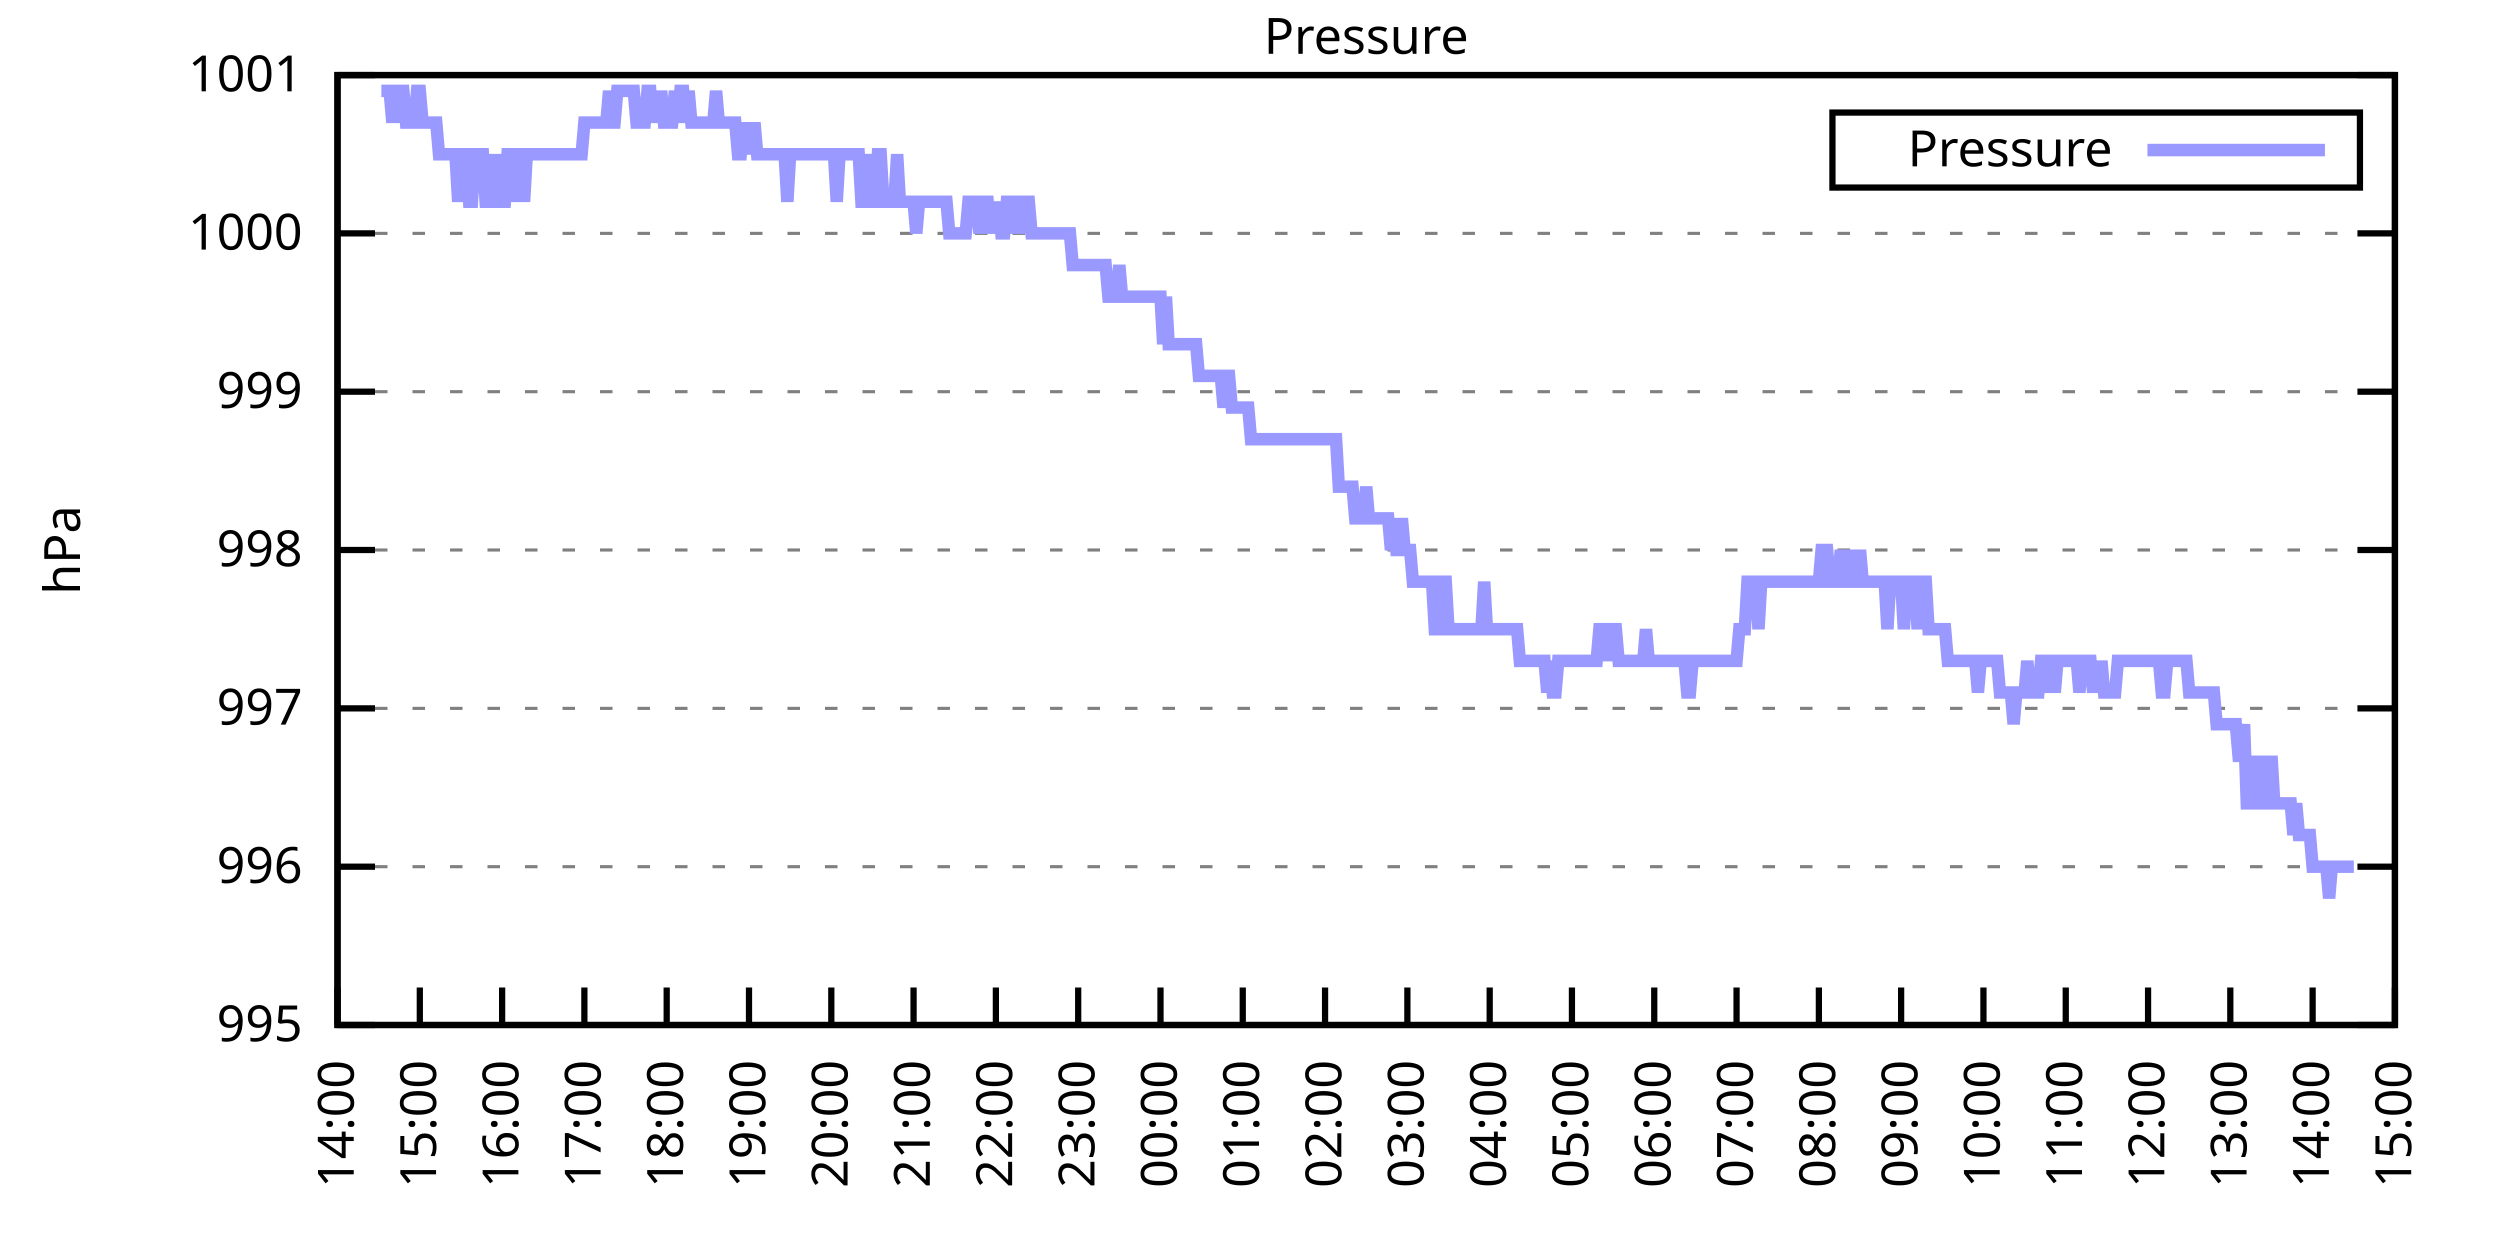
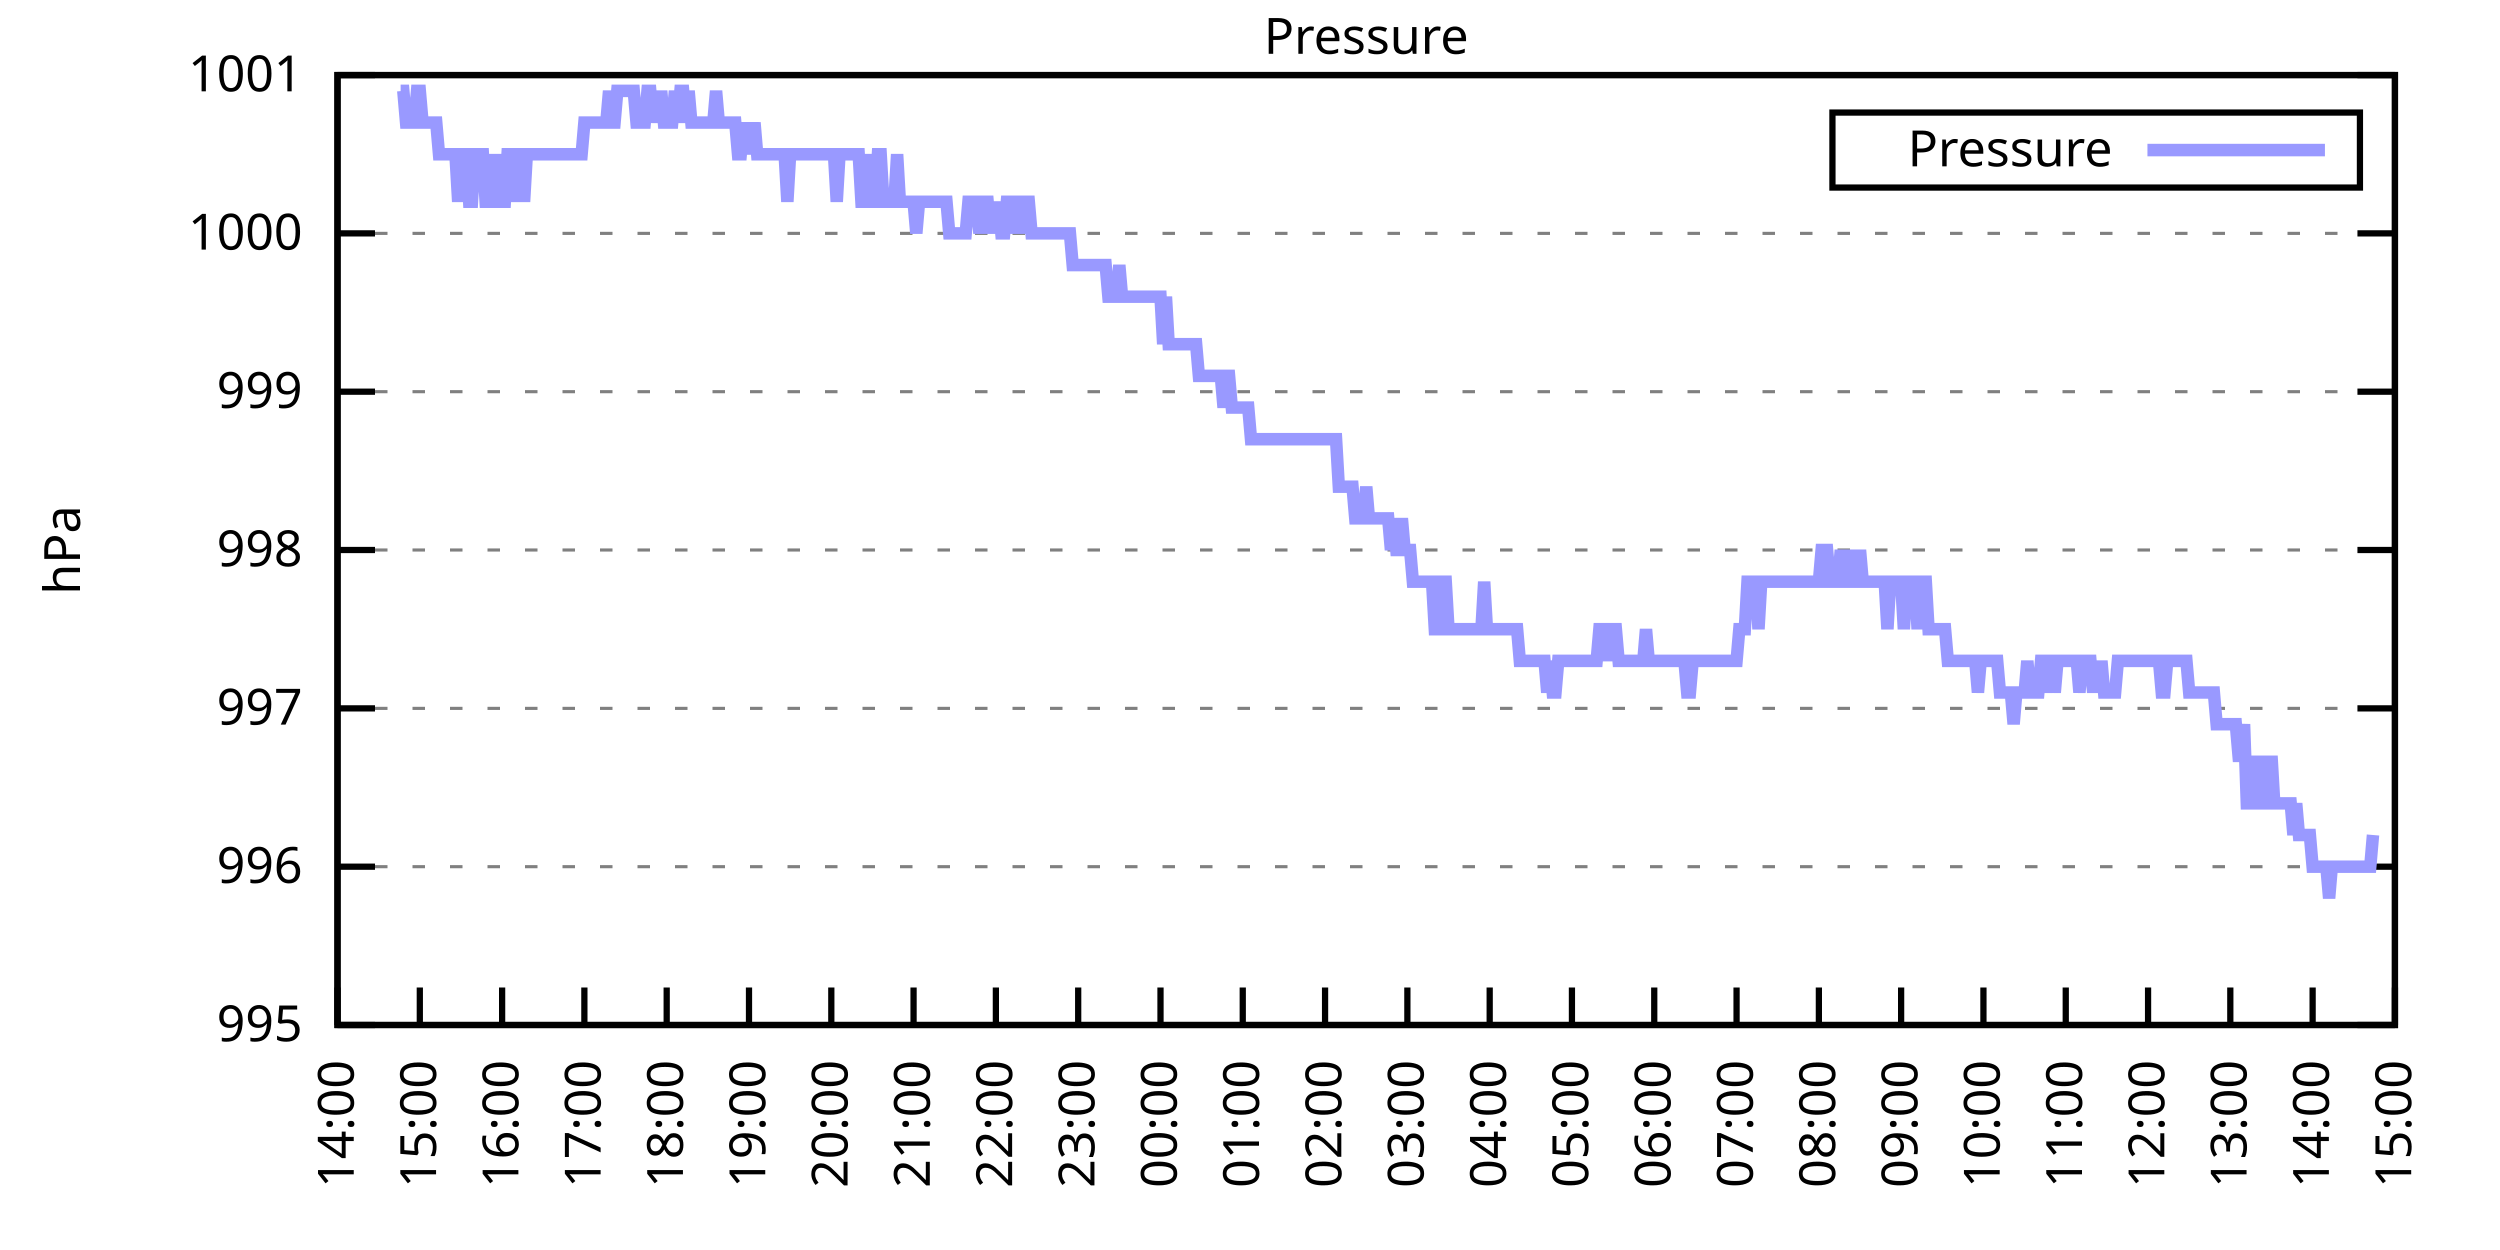
<svg xmlns="http://www.w3.org/2000/svg" xmlns:xlink="http://www.w3.org/1999/xlink" width="400" height="200" viewBox="0 0 400 200">
  <g id="gnuplot_canvas">
    <rect x="0" y="0" width="400" height="200" fill="none" />
    <defs>
      <circle id="gpDot" r="0.5" stroke-width="0.5" stroke="currentColor" />
      <path id="gpPt0" stroke-width="0.333" stroke="currentColor" d="M-1,0 h2 M0,-1 v2" />
      <path id="gpPt1" stroke-width="0.333" stroke="currentColor" d="M-1,-1 L1,1 M1,-1 L-1,1" />
      <path id="gpPt2" stroke-width="0.333" stroke="currentColor" d="M-1,0 L1,0 M0,-1 L0,1 M-1,-1 L1,1 M-1,1 L1,-1" />
      <rect id="gpPt3" stroke-width="0.333" stroke="currentColor" x="-1" y="-1" width="2" height="2" />
      <rect id="gpPt4" stroke-width="0.333" stroke="currentColor" fill="currentColor" x="-1" y="-1" width="2" height="2" />
      <circle id="gpPt5" stroke-width="0.333" stroke="currentColor" cx="0" cy="0" r="1" />
      <use xlink:href="#gpPt5" id="gpPt6" fill="currentColor" stroke="none" />
      <path id="gpPt7" stroke-width="0.333" stroke="currentColor" d="M0,-1.33 L-1.33,0.67 L1.33,0.67 z" />
      <use xlink:href="#gpPt7" id="gpPt8" fill="currentColor" stroke="none" />
      <use xlink:href="#gpPt7" id="gpPt9" stroke="currentColor" transform="rotate(180)" />
      <use xlink:href="#gpPt9" id="gpPt10" fill="currentColor" stroke="none" />
      <use xlink:href="#gpPt3" id="gpPt11" stroke="currentColor" transform="rotate(45)" />
      <use xlink:href="#gpPt11" id="gpPt12" fill="currentColor" stroke="none" />
      <path id="gpPt13" stroke-width="0.333" stroke="currentColor" d="M0,1.330 L1.265,0.411 L0.782,-1.067 L-0.782,-1.076 L-1.265,0.411 z" />
      <use xlink:href="#gpPt13" id="gpPt14" fill="currentColor" stroke="none" />
      <filter id="textbox" filterUnits="objectBoundingBox" x="0" y="0" height="1" width="1">
        <feFlood flood-color="white" flood-opacity="1" result="bgnd" />
        <feComposite in="SourceGraphic" in2="bgnd" operator="atop" />
      </filter>
      <filter id="greybox" filterUnits="objectBoundingBox" x="0" y="0" height="1" width="1">
        <feFlood flood-color="lightgrey" flood-opacity="1" result="grey" />
        <feComposite in="SourceGraphic" in2="grey" operator="atop" />
      </filter>
    </defs>
    <g fill="none" color="white" stroke="currentColor" stroke-width="1.00" stroke-linecap="butt" stroke-linejoin="miter">
</g>
    <g fill="none" color="black" stroke="currentColor" stroke-width="1.00" stroke-linecap="butt" stroke-linejoin="miter">
      <g stroke="none" shape-rendering="crispEdges">
        <polygon fill="rgb(255, 255, 255)" points="54.00,164.00 383.18,164.00 383.18,12.02 54.00,12.02 " />
      </g>
    </g>
    <g fill="none" color="black" stroke="currentColor" stroke-width="1.00" stroke-linecap="butt" stroke-linejoin="miter">
</g>
    <g fill="none" color="black" stroke="black" stroke-width="0.50" stroke-linecap="butt" stroke-linejoin="miter">
</g>
    <g fill="none" color="gray" stroke="currentColor" stroke-width="0.50" stroke-linecap="butt" stroke-linejoin="miter">
      <path stroke="gray" stroke-dasharray="2,4" class="gridline" d="M54.00,164.00 L383.19,164.00  " />
    </g>
    <g fill="none" color="gray" stroke="gray" stroke-width="1.00" stroke-linecap="butt" stroke-linejoin="miter">
</g>
    <g fill="none" color="black" stroke="currentColor" stroke-width="1.00" stroke-linecap="butt" stroke-linejoin="miter">
      <path stroke="black" d="M54.00,164.00 L60.00,164.00 M383.19,164.00 L377.19,164.00  " />
      <g transform="translate(48.40,166.60)" stroke="none" fill="black" font-family="Sans" font-size="8.00" text-anchor="end">
        <text>
          <tspan font-family="Sans"> 995</tspan>
        </text>
      </g>
    </g>
    <g fill="none" color="black" stroke="currentColor" stroke-width="1.00" stroke-linecap="butt" stroke-linejoin="miter">
</g>
    <g fill="none" color="black" stroke="black" stroke-width="0.50" stroke-linecap="butt" stroke-linejoin="miter">
</g>
    <g fill="none" color="gray" stroke="currentColor" stroke-width="0.50" stroke-linecap="butt" stroke-linejoin="miter">
      <path stroke="gray" stroke-dasharray="2,4" class="gridline" d="M54.00,138.67 L383.19,138.67  " />
    </g>
    <g fill="none" color="gray" stroke="gray" stroke-width="1.00" stroke-linecap="butt" stroke-linejoin="miter">
</g>
    <g fill="none" color="black" stroke="currentColor" stroke-width="1.00" stroke-linecap="butt" stroke-linejoin="miter">
      <path stroke="black" d="M54.00,138.67 L60.00,138.67 M383.19,138.67 L377.19,138.67  " />
      <g transform="translate(48.40,141.27)" stroke="none" fill="black" font-family="Sans" font-size="8.00" text-anchor="end">
        <text>
          <tspan font-family="Sans"> 996</tspan>
        </text>
      </g>
    </g>
    <g fill="none" color="black" stroke="currentColor" stroke-width="1.00" stroke-linecap="butt" stroke-linejoin="miter">
</g>
    <g fill="none" color="black" stroke="black" stroke-width="0.50" stroke-linecap="butt" stroke-linejoin="miter">
</g>
    <g fill="none" color="gray" stroke="currentColor" stroke-width="0.50" stroke-linecap="butt" stroke-linejoin="miter">
      <path stroke="gray" stroke-dasharray="2,4" class="gridline" d="M54.00,113.34 L383.19,113.34  " />
    </g>
    <g fill="none" color="gray" stroke="gray" stroke-width="1.00" stroke-linecap="butt" stroke-linejoin="miter">
</g>
    <g fill="none" color="black" stroke="currentColor" stroke-width="1.00" stroke-linecap="butt" stroke-linejoin="miter">
      <path stroke="black" d="M54.00,113.34 L60.00,113.34 M383.19,113.34 L377.19,113.34  " />
      <g transform="translate(48.40,115.94)" stroke="none" fill="black" font-family="Sans" font-size="8.00" text-anchor="end">
        <text>
          <tspan font-family="Sans"> 997</tspan>
        </text>
      </g>
    </g>
    <g fill="none" color="black" stroke="currentColor" stroke-width="1.00" stroke-linecap="butt" stroke-linejoin="miter">
</g>
    <g fill="none" color="black" stroke="black" stroke-width="0.50" stroke-linecap="butt" stroke-linejoin="miter">
</g>
    <g fill="none" color="gray" stroke="currentColor" stroke-width="0.50" stroke-linecap="butt" stroke-linejoin="miter">
      <path stroke="gray" stroke-dasharray="2,4" class="gridline" d="M54.00,88.00 L383.19,88.00  " />
    </g>
    <g fill="none" color="gray" stroke="gray" stroke-width="1.00" stroke-linecap="butt" stroke-linejoin="miter">
</g>
    <g fill="none" color="black" stroke="currentColor" stroke-width="1.00" stroke-linecap="butt" stroke-linejoin="miter">
      <path stroke="black" d="M54.00,88.00 L60.00,88.00 M383.19,88.00 L377.19,88.00  " />
      <g transform="translate(48.40,90.60)" stroke="none" fill="black" font-family="Sans" font-size="8.00" text-anchor="end">
        <text>
          <tspan font-family="Sans"> 998</tspan>
        </text>
      </g>
    </g>
    <g fill="none" color="black" stroke="currentColor" stroke-width="1.00" stroke-linecap="butt" stroke-linejoin="miter">
</g>
    <g fill="none" color="black" stroke="black" stroke-width="0.50" stroke-linecap="butt" stroke-linejoin="miter">
</g>
    <g fill="none" color="gray" stroke="currentColor" stroke-width="0.50" stroke-linecap="butt" stroke-linejoin="miter">
      <path stroke="gray" stroke-dasharray="2,4" class="gridline" d="M54.00,62.67 L383.19,62.67  " />
    </g>
    <g fill="none" color="gray" stroke="gray" stroke-width="1.00" stroke-linecap="butt" stroke-linejoin="miter">
</g>
    <g fill="none" color="black" stroke="currentColor" stroke-width="1.00" stroke-linecap="butt" stroke-linejoin="miter">
      <path stroke="black" d="M54.00,62.67 L60.00,62.67 M383.19,62.67 L377.19,62.67  " />
      <g transform="translate(48.40,65.27)" stroke="none" fill="black" font-family="Sans" font-size="8.00" text-anchor="end">
        <text>
          <tspan font-family="Sans"> 999</tspan>
        </text>
      </g>
    </g>
    <g fill="none" color="black" stroke="currentColor" stroke-width="1.00" stroke-linecap="butt" stroke-linejoin="miter">
</g>
    <g fill="none" color="black" stroke="black" stroke-width="0.50" stroke-linecap="butt" stroke-linejoin="miter">
</g>
    <g fill="none" color="gray" stroke="currentColor" stroke-width="0.50" stroke-linecap="butt" stroke-linejoin="miter">
      <path stroke="gray" stroke-dasharray="2,4" class="gridline" d="M54.00,37.34 L383.19,37.34  " />
    </g>
    <g fill="none" color="gray" stroke="gray" stroke-width="1.00" stroke-linecap="butt" stroke-linejoin="miter">
</g>
    <g fill="none" color="black" stroke="currentColor" stroke-width="1.00" stroke-linecap="butt" stroke-linejoin="miter">
      <path stroke="black" d="M54.00,37.34 L60.00,37.34 M383.19,37.34 L377.19,37.34  " />
      <g transform="translate(48.40,39.94)" stroke="none" fill="black" font-family="Sans" font-size="8.00" text-anchor="end">
        <text>
          <tspan font-family="Sans"> 1000</tspan>
        </text>
      </g>
    </g>
    <g fill="none" color="black" stroke="currentColor" stroke-width="1.00" stroke-linecap="butt" stroke-linejoin="miter">
</g>
    <g fill="none" color="black" stroke="black" stroke-width="0.50" stroke-linecap="butt" stroke-linejoin="miter">
</g>
    <g fill="none" color="gray" stroke="currentColor" stroke-width="0.50" stroke-linecap="butt" stroke-linejoin="miter">
      <path stroke="gray" stroke-dasharray="2,4" class="gridline" d="M54.00,12.01 L383.19,12.01  " />
    </g>
    <g fill="none" color="gray" stroke="gray" stroke-width="1.00" stroke-linecap="butt" stroke-linejoin="miter">
</g>
    <g fill="none" color="black" stroke="currentColor" stroke-width="1.00" stroke-linecap="butt" stroke-linejoin="miter">
      <path stroke="black" d="M54.00,12.01 L60.00,12.01 M383.19,12.01 L377.19,12.01  " />
      <g transform="translate(48.40,14.61)" stroke="none" fill="black" font-family="Sans" font-size="8.00" text-anchor="end">
        <text>
          <tspan font-family="Sans"> 1001</tspan>
        </text>
      </g>
    </g>
    <g fill="none" color="black" stroke="currentColor" stroke-width="1.00" stroke-linecap="butt" stroke-linejoin="miter">
      <path stroke="black" d="M54.00,164.00 L54.00,158.00  " />
      <g transform="translate(56.60,169.60) rotate(270.00)" stroke="none" fill="black" font-family="Sans" font-size="8.00" text-anchor="end">
        <text>
          <tspan font-family="Sans">14:00</tspan>
        </text>
      </g>
    </g>
    <g fill="none" color="black" stroke="currentColor" stroke-width="1.00" stroke-linecap="butt" stroke-linejoin="miter">
      <path stroke="black" d="M67.17,164.00 L67.17,158.00  " />
      <g transform="translate(69.77,169.60) rotate(270.00)" stroke="none" fill="black" font-family="Sans" font-size="8.00" text-anchor="end">
        <text>
          <tspan font-family="Sans">15:00</tspan>
        </text>
      </g>
    </g>
    <g fill="none" color="black" stroke="currentColor" stroke-width="1.00" stroke-linecap="butt" stroke-linejoin="miter">
      <path stroke="black" d="M80.34,164.00 L80.34,158.00  " />
      <g transform="translate(82.94,169.60) rotate(270.00)" stroke="none" fill="black" font-family="Sans" font-size="8.00" text-anchor="end">
        <text>
          <tspan font-family="Sans">16:00</tspan>
        </text>
      </g>
    </g>
    <g fill="none" color="black" stroke="currentColor" stroke-width="1.00" stroke-linecap="butt" stroke-linejoin="miter">
      <path stroke="black" d="M93.50,164.00 L93.50,158.00  " />
      <g transform="translate(96.10,169.60) rotate(270.00)" stroke="none" fill="black" font-family="Sans" font-size="8.00" text-anchor="end">
        <text>
          <tspan font-family="Sans">17:00</tspan>
        </text>
      </g>
    </g>
    <g fill="none" color="black" stroke="currentColor" stroke-width="1.00" stroke-linecap="butt" stroke-linejoin="miter">
      <path stroke="black" d="M106.67,164.00 L106.67,158.00  " />
      <g transform="translate(109.27,169.60) rotate(270.00)" stroke="none" fill="black" font-family="Sans" font-size="8.00" text-anchor="end">
        <text>
          <tspan font-family="Sans">18:00</tspan>
        </text>
      </g>
    </g>
    <g fill="none" color="black" stroke="currentColor" stroke-width="1.00" stroke-linecap="butt" stroke-linejoin="miter">
      <path stroke="black" d="M119.84,164.00 L119.84,158.00  " />
      <g transform="translate(122.44,169.60) rotate(270.00)" stroke="none" fill="black" font-family="Sans" font-size="8.00" text-anchor="end">
        <text>
          <tspan font-family="Sans">19:00</tspan>
        </text>
      </g>
    </g>
    <g fill="none" color="black" stroke="currentColor" stroke-width="1.00" stroke-linecap="butt" stroke-linejoin="miter">
      <path stroke="black" d="M133.01,164.00 L133.01,158.00  " />
      <g transform="translate(135.61,169.60) rotate(270.00)" stroke="none" fill="black" font-family="Sans" font-size="8.00" text-anchor="end">
        <text>
          <tspan font-family="Sans">20:00</tspan>
        </text>
      </g>
    </g>
    <g fill="none" color="black" stroke="currentColor" stroke-width="1.00" stroke-linecap="butt" stroke-linejoin="miter">
      <path stroke="black" d="M146.17,164.00 L146.17,158.00  " />
      <g transform="translate(148.77,169.60) rotate(270.00)" stroke="none" fill="black" font-family="Sans" font-size="8.00" text-anchor="end">
        <text>
          <tspan font-family="Sans">21:00</tspan>
        </text>
      </g>
    </g>
    <g fill="none" color="black" stroke="currentColor" stroke-width="1.00" stroke-linecap="butt" stroke-linejoin="miter">
      <path stroke="black" d="M159.34,164.00 L159.34,158.00  " />
      <g transform="translate(161.94,169.60) rotate(270.00)" stroke="none" fill="black" font-family="Sans" font-size="8.00" text-anchor="end">
        <text>
          <tspan font-family="Sans">22:00</tspan>
        </text>
      </g>
    </g>
    <g fill="none" color="black" stroke="currentColor" stroke-width="1.00" stroke-linecap="butt" stroke-linejoin="miter">
      <path stroke="black" d="M172.51,164.00 L172.51,158.00  " />
      <g transform="translate(175.11,169.60) rotate(270.00)" stroke="none" fill="black" font-family="Sans" font-size="8.00" text-anchor="end">
        <text>
          <tspan font-family="Sans">23:00</tspan>
        </text>
      </g>
    </g>
    <g fill="none" color="black" stroke="currentColor" stroke-width="1.00" stroke-linecap="butt" stroke-linejoin="miter">
      <path stroke="black" d="M185.68,164.00 L185.68,158.00  " />
      <g transform="translate(188.28,169.60) rotate(270.00)" stroke="none" fill="black" font-family="Sans" font-size="8.00" text-anchor="end">
        <text>
          <tspan font-family="Sans">00:00</tspan>
        </text>
      </g>
    </g>
    <g fill="none" color="black" stroke="currentColor" stroke-width="1.00" stroke-linecap="butt" stroke-linejoin="miter">
      <path stroke="black" d="M198.84,164.00 L198.84,158.00  " />
      <g transform="translate(201.44,169.60) rotate(270.00)" stroke="none" fill="black" font-family="Sans" font-size="8.00" text-anchor="end">
        <text>
          <tspan font-family="Sans">01:00</tspan>
        </text>
      </g>
    </g>
    <g fill="none" color="black" stroke="currentColor" stroke-width="1.00" stroke-linecap="butt" stroke-linejoin="miter">
      <path stroke="black" d="M212.01,164.00 L212.01,158.00  " />
      <g transform="translate(214.61,169.60) rotate(270.00)" stroke="none" fill="black" font-family="Sans" font-size="8.00" text-anchor="end">
        <text>
          <tspan font-family="Sans">02:00</tspan>
        </text>
      </g>
    </g>
    <g fill="none" color="black" stroke="currentColor" stroke-width="1.00" stroke-linecap="butt" stroke-linejoin="miter">
      <path stroke="black" d="M225.18,164.00 L225.18,158.00  " />
      <g transform="translate(227.78,169.60) rotate(270.00)" stroke="none" fill="black" font-family="Sans" font-size="8.00" text-anchor="end">
        <text>
          <tspan font-family="Sans">03:00</tspan>
        </text>
      </g>
    </g>
    <g fill="none" color="black" stroke="currentColor" stroke-width="1.00" stroke-linecap="butt" stroke-linejoin="miter">
      <path stroke="black" d="M238.35,164.00 L238.35,158.00  " />
      <g transform="translate(240.95,169.60) rotate(270.00)" stroke="none" fill="black" font-family="Sans" font-size="8.00" text-anchor="end">
        <text>
          <tspan font-family="Sans">04:00</tspan>
        </text>
      </g>
    </g>
    <g fill="none" color="black" stroke="currentColor" stroke-width="1.00" stroke-linecap="butt" stroke-linejoin="miter">
      <path stroke="black" d="M251.51,164.00 L251.51,158.00  " />
      <g transform="translate(254.11,169.60) rotate(270.00)" stroke="none" fill="black" font-family="Sans" font-size="8.00" text-anchor="end">
        <text>
          <tspan font-family="Sans">05:00</tspan>
        </text>
      </g>
    </g>
    <g fill="none" color="black" stroke="currentColor" stroke-width="1.00" stroke-linecap="butt" stroke-linejoin="miter">
      <path stroke="black" d="M264.68,164.00 L264.68,158.00  " />
      <g transform="translate(267.28,169.60) rotate(270.00)" stroke="none" fill="black" font-family="Sans" font-size="8.00" text-anchor="end">
        <text>
          <tspan font-family="Sans">06:00</tspan>
        </text>
      </g>
    </g>
    <g fill="none" color="black" stroke="currentColor" stroke-width="1.00" stroke-linecap="butt" stroke-linejoin="miter">
      <path stroke="black" d="M277.85,164.00 L277.85,158.00  " />
      <g transform="translate(280.45,169.60) rotate(270.00)" stroke="none" fill="black" font-family="Sans" font-size="8.00" text-anchor="end">
        <text>
          <tspan font-family="Sans">07:00</tspan>
        </text>
      </g>
    </g>
    <g fill="none" color="black" stroke="currentColor" stroke-width="1.00" stroke-linecap="butt" stroke-linejoin="miter">
      <path stroke="black" d="M291.02,164.00 L291.02,158.00  " />
      <g transform="translate(293.62,169.60) rotate(270.00)" stroke="none" fill="black" font-family="Sans" font-size="8.00" text-anchor="end">
        <text>
          <tspan font-family="Sans">08:00</tspan>
        </text>
      </g>
    </g>
    <g fill="none" color="black" stroke="currentColor" stroke-width="1.00" stroke-linecap="butt" stroke-linejoin="miter">
      <path stroke="black" d="M304.18,164.00 L304.18,158.00  " />
      <g transform="translate(306.78,169.60) rotate(270.00)" stroke="none" fill="black" font-family="Sans" font-size="8.00" text-anchor="end">
        <text>
          <tspan font-family="Sans">09:00</tspan>
        </text>
      </g>
    </g>
    <g fill="none" color="black" stroke="currentColor" stroke-width="1.00" stroke-linecap="butt" stroke-linejoin="miter">
      <path stroke="black" d="M317.35,164.00 L317.35,158.00  " />
      <g transform="translate(319.95,169.60) rotate(270.00)" stroke="none" fill="black" font-family="Sans" font-size="8.00" text-anchor="end">
        <text>
          <tspan font-family="Sans">10:00</tspan>
        </text>
      </g>
    </g>
    <g fill="none" color="black" stroke="currentColor" stroke-width="1.00" stroke-linecap="butt" stroke-linejoin="miter">
      <path stroke="black" d="M330.52,164.00 L330.52,158.00  " />
      <g transform="translate(333.12,169.60) rotate(270.00)" stroke="none" fill="black" font-family="Sans" font-size="8.00" text-anchor="end">
        <text>
          <tspan font-family="Sans">11:00</tspan>
        </text>
      </g>
    </g>
    <g fill="none" color="black" stroke="currentColor" stroke-width="1.00" stroke-linecap="butt" stroke-linejoin="miter">
      <path stroke="black" d="M343.69,164.00 L343.69,158.00  " />
      <g transform="translate(346.29,169.60) rotate(270.00)" stroke="none" fill="black" font-family="Sans" font-size="8.00" text-anchor="end">
        <text>
          <tspan font-family="Sans">12:00</tspan>
        </text>
      </g>
    </g>
    <g fill="none" color="black" stroke="currentColor" stroke-width="1.00" stroke-linecap="butt" stroke-linejoin="miter">
      <path stroke="black" d="M356.85,164.00 L356.85,158.00  " />
      <g transform="translate(359.45,169.60) rotate(270.00)" stroke="none" fill="black" font-family="Sans" font-size="8.00" text-anchor="end">
        <text>
          <tspan font-family="Sans">13:00</tspan>
        </text>
      </g>
    </g>
    <g fill="none" color="black" stroke="currentColor" stroke-width="1.00" stroke-linecap="butt" stroke-linejoin="miter">
      <path stroke="black" d="M370.02,164.00 L370.02,158.00  " />
      <g transform="translate(372.62,169.60) rotate(270.00)" stroke="none" fill="black" font-family="Sans" font-size="8.00" text-anchor="end">
        <text>
          <tspan font-family="Sans">14:00</tspan>
        </text>
      </g>
    </g>
    <g fill="none" color="black" stroke="currentColor" stroke-width="1.00" stroke-linecap="butt" stroke-linejoin="miter">
      <path stroke="black" d="M383.19,164.00 L383.19,158.00  " />
      <g transform="translate(385.79,169.60) rotate(270.00)" stroke="none" fill="black" font-family="Sans" font-size="8.00" text-anchor="end">
        <text>
          <tspan font-family="Sans">15:00</tspan>
        </text>
      </g>
    </g>
    <g fill="none" color="black" stroke="currentColor" stroke-width="1.00" stroke-linecap="butt" stroke-linejoin="miter">
</g>
    <g fill="none" color="black" stroke="currentColor" stroke-width="1.00" stroke-linecap="butt" stroke-linejoin="miter">
      <path stroke="black" d="M54.00,12.01 L54.00,164.00 L383.19,164.00 L383.19,12.01 L54.00,12.01 Z  " />
    </g>
    <g fill="none" color="black" stroke="currentColor" stroke-width="1.00" stroke-linecap="butt" stroke-linejoin="miter">
</g>
    <g fill="none" color="black" stroke="currentColor" stroke-width="1.00" stroke-linecap="butt" stroke-linejoin="miter">
      <path stroke="black" d="M293.19,30.01 L293.19,18.01 L377.59,18.01 L377.59,30.01 L293.19,30.01 Z  " />
    </g>
    <g id="Pressure_plot_1">
      <g fill="none" color="white" stroke="black" stroke-width="2.00" stroke-linecap="butt" stroke-linejoin="miter">
</g>
      <g fill="none" color="black" stroke="currentColor" stroke-width="2.00" stroke-linecap="butt" stroke-linejoin="miter">
        <g transform="translate(337.99,26.61)" stroke="none" fill="black" font-family="Sans" font-size="8.00" text-anchor="end">
          <text>
            <tspan font-family="Sans">Pressure</tspan>
          </text>
        </g>
      </g>
      <g fill="none" color="black" stroke="currentColor" stroke-width="2.00" stroke-linecap="butt" stroke-linejoin="miter">
-         <path stroke="rgb(153, 153, 255)" d="M343.59,24.01 L371.99,24.01 M61.02,14.54 L61.46,14.54 L61.90,14.54 L62.34,14.54 L62.78,19.61 L63.22,14.54   L63.66,19.61 L64.10,14.54 L64.53,14.54 L64.97,19.61 L65.41,19.61 L65.85,19.61 L66.29,19.61 L66.73,14.54   L67.17,14.54 L67.61,19.61 L68.05,19.61 L68.48,19.61 L68.92,19.61 L69.36,19.61 L69.80,19.61 L70.24,24.68   L70.68,24.68 L71.12,24.68 L71.56,24.68 L72.00,24.68 L72.43,24.68 L72.87,24.68 L73.31,32.28 L73.75,24.68   L74.19,24.68 L74.63,24.68 L75.07,32.28 L75.51,32.28 L75.95,24.68 L76.38,24.68 L76.82,24.68 L77.26,24.68   L77.70,32.28 L78.14,32.28 L78.58,24.68 L79.02,32.28 L79.46,24.68 L79.90,32.28 L80.34,32.28 L80.77,32.28   L81.21,24.68 L81.65,24.68 L82.09,32.28 L82.53,24.68 L82.97,24.68 L83.41,24.68 L83.85,32.28 L84.29,24.68   L84.72,24.68 L85.16,24.68 L85.60,24.68 L86.04,24.68 L86.48,24.68 L86.92,24.68 L87.36,24.68 L87.80,24.68   L88.24,24.68 L88.67,24.68 L89.11,24.68 L89.55,24.68 L89.99,24.68 L90.43,24.68 L90.87,24.68 L91.31,24.68   L91.75,24.68 L92.19,24.68 L92.62,24.68 L93.06,24.68 L93.50,19.61 L93.94,19.61 L94.38,19.61 L94.82,19.61   L95.26,19.61 L95.70,19.61 L96.14,19.61 L96.58,19.61 L97.01,19.61 L97.45,14.54 L97.89,19.61 L98.33,19.61   L98.77,14.54 L99.21,14.54 L99.65,14.54 L100.09,14.54 L100.53,14.54 L100.96,14.54 L101.40,14.54 L101.84,19.61   L102.28,19.61 L102.72,19.61 L103.16,19.61 L103.60,14.54 L104.04,14.54 L104.48,19.61 L104.91,14.54 L105.35,19.61   L105.79,14.54 L106.23,19.61 L106.67,19.61 L107.11,19.61 L107.55,19.61 L107.99,14.54 L108.43,19.61 L108.87,14.54   L109.30,14.54 L109.74,19.61 L110.18,14.54 L110.62,19.61 L111.06,19.61 L111.50,19.61 L111.94,19.61 L112.38,19.61   L112.82,19.61 L113.25,19.61 L113.69,19.61 L114.13,19.61 L114.57,14.54 L115.01,19.61 L115.45,19.61 L115.89,19.61   L116.33,19.61 L116.77,19.61 L117.20,19.61 L117.64,19.61 L118.08,24.68 L118.52,24.68 L118.96,19.61 L119.40,24.68   L119.84,19.61 L120.28,24.68 L120.72,19.61 L121.15,24.68 L121.59,24.68 L122.03,24.68 L122.47,24.68 L122.91,24.68   L123.35,24.68 L123.79,24.68 L124.23,24.68 L124.67,24.68 L125.11,24.68 L125.54,24.68 L125.98,32.28 L126.42,24.68   L126.86,24.68 L127.30,24.68 L127.74,24.68 L128.18,24.68 L128.62,24.68 L129.06,24.68 L129.49,24.68 L129.93,24.68   L130.37,24.68 L130.81,24.68 L131.25,24.68 L131.69,24.68 L132.13,24.68 L132.57,24.68 L133.01,24.68 L133.44,24.68   L133.88,32.28 L134.32,24.68 L134.76,24.68 L135.20,24.68 L135.64,24.68 L136.08,24.68 L136.52,24.68 L136.96,24.68   L137.39,24.68 L137.83,32.28 L138.27,32.28 L138.71,24.68 L139.15,32.28 L139.59,32.28 L140.03,32.28 L140.47,24.68   L140.91,24.68 L141.35,32.28 L141.78,32.28 L142.22,32.28 L142.66,32.28 L143.10,32.28 L143.54,24.68 L143.98,32.28   L144.42,32.28 L144.86,32.28 L145.30,32.28 L145.73,32.28 L146.17,32.28 L146.61,37.34 L147.05,32.28 L147.49,32.28   L147.93,32.28 L148.37,32.28 L148.81,32.28 L149.25,32.28 L149.68,32.28 L150.12,32.28 L150.56,32.28 L151.00,32.28   L151.44,32.28 L151.88,37.34 L152.32,37.34 L152.76,37.34 L153.20,37.34 L153.63,37.34 L154.07,37.34 L154.51,37.34   L154.95,32.28 L155.39,32.28 L155.83,32.28 L156.27,32.28 L156.71,37.34 L157.15,32.28 L157.59,32.28 L158.02,32.28   L158.46,37.34 L158.90,32.28 L159.34,37.34 L159.78,32.28 L160.22,37.34 L160.66,37.34 L161.10,32.28 L161.54,32.28   L161.97,32.28 L162.41,37.34 L162.85,32.28 L163.29,32.28 L163.73,37.34 L164.17,32.28 L164.61,32.28 L165.05,37.34   L165.49,37.34 L165.92,37.34 L166.36,37.34 L166.80,37.34 L167.24,37.34 L167.68,37.34 L168.12,37.34 L168.56,37.34   L169.00,37.34 L169.44,37.34 L169.87,37.34 L170.31,37.34 L170.75,37.34 L171.19,37.34 L171.63,42.41 L172.07,42.41   L172.51,42.41 L172.95,42.41 L173.39,42.41 L173.83,42.41 L174.26,42.41 L174.70,42.41 L175.14,42.41 L175.58,42.41   L176.02,42.41 L176.46,42.41 L176.90,42.41 L177.34,47.47 L177.78,47.47 L178.21,47.47 L178.65,47.47 L179.09,42.41   L179.53,47.47 L179.97,47.47 L180.41,47.47 L180.85,47.47 L181.29,47.47 L181.73,47.47 L182.16,47.47 L182.60,47.47   L183.04,47.47 L183.48,47.47 L183.92,47.47 L184.36,47.47 L184.80,47.47 L185.24,47.47 L185.68,47.47 L186.11,55.07   L186.55,47.47 L186.99,55.07 L187.43,55.07 L187.87,55.07 L188.31,55.07 L188.75,55.07 L189.19,55.07 L189.63,55.07   L190.07,55.07 L190.50,55.07 L190.94,55.07 L191.38,55.07 L191.82,60.14 L192.26,60.14 L192.70,60.14 L193.14,60.14   L193.58,60.14 L194.02,60.14 L194.45,60.14 L194.89,60.14 L195.33,60.14 L195.77,65.21 L196.21,60.14 L196.65,60.14   L197.09,65.21 L197.53,65.21 L197.97,65.21 L198.40,65.21 L198.84,65.21 L199.28,65.21 L199.72,65.21 L200.16,70.27   L200.60,70.27 L201.04,70.27 L201.48,70.27 L201.92,70.27 L202.35,70.27 L202.79,70.27 L203.23,70.27 L203.67,70.27   L204.11,70.27 L204.55,70.27 L204.99,70.27 L205.43,70.27 L205.87,70.27 L206.31,70.27 L206.74,70.27 L207.18,70.27   L207.62,70.27 L208.06,70.27 L208.50,70.27 L208.94,70.27 L209.38,70.27 L209.82,70.27 L210.26,70.27 L210.69,70.27   L211.13,70.27 L211.57,70.27 L212.01,70.27 L212.45,70.27 L212.89,70.27 L213.33,70.27 L213.77,70.27 L214.21,77.87   L214.64,77.87 L215.08,77.87 L215.52,77.87 L215.96,77.87 L216.40,77.87 L216.84,82.94 L217.28,82.94 L217.72,82.94   L218.16,82.94 L218.60,77.87 L219.03,82.94 L219.47,82.94 L219.91,82.94 L220.35,82.94 L220.79,82.94 L221.23,82.94   L221.67,82.94 L222.11,82.94 L222.55,88.00 L222.98,82.94 L223.42,88.00 L223.86,88.00 L224.30,82.94 L224.74,88.00   L225.18,88.00 L225.62,88.00 L226.06,93.07 L226.50,93.07 L226.93,93.07 L227.37,93.07 L227.81,93.07 L228.25,93.07   L228.69,93.07 L229.13,93.07 L229.57,100.67 L230.01,100.67 L230.45,93.07 L230.88,93.07 L231.32,93.07 L231.76,100.67   L232.20,100.67 L232.64,100.67 L233.08,100.67 L233.52,100.67 L233.96,100.67 L234.40,100.67 L234.84,100.67 L235.27,100.67   L235.71,100.67 L236.15,100.67 L236.59,100.67 L237.03,100.67 L237.47,93.07 L237.91,100.67 L238.35,100.67 L238.79,100.67   L239.22,100.67 L239.66,100.67 L240.10,100.67 L240.54,100.67 L240.98,100.67 L241.42,100.67 L241.86,100.67 L242.30,100.67   L242.74,100.67 L243.17,105.74 L243.61,105.74 L244.05,105.74 L244.49,105.74 L244.93,105.74 L245.37,105.74 L245.81,105.74   L246.25,105.74 L246.69,105.74 L247.12,105.74 L247.56,110.80 L248.00,105.74 L248.44,110.80 L248.88,110.80 L249.32,105.74   L249.76,105.74 L250.20,105.74 L250.64,105.74 L251.08,105.74 L251.51,105.74 L251.95,105.74 L252.39,105.74 L252.83,105.74   L253.27,105.74 L253.71,105.74 L254.15,105.74 L254.59,105.74 L255.03,105.74 L255.46,105.74 L255.90,100.67 L256.34,100.67   L256.78,100.67 L257.22,105.74 L257.66,100.67 L258.10,100.67 L258.54,100.67 L258.98,105.74 L259.41,105.74 L259.85,105.74   L260.29,105.74 L260.73,105.74 L261.17,105.74 L261.61,105.74 L262.05,105.74 L262.49,105.74 L262.93,105.74 L263.36,100.67   L263.80,105.74 L264.24,105.74 L264.68,105.74 L265.12,105.74 L265.56,105.74 L266.00,105.74 L266.44,105.74 L266.88,105.74   L267.32,105.74 L267.75,105.74 L268.19,105.74 L268.63,105.74 L269.07,105.74 L269.51,105.74 L269.95,110.80 L270.39,110.80   L270.83,105.74 L271.27,105.74 L271.70,105.74 L272.14,105.74 L272.58,105.74 L273.02,105.74 L273.46,105.74 L273.90,105.74   L274.34,105.74 L274.78,105.74 L275.22,105.74 L275.65,105.74 L276.09,105.74 L276.53,105.74 L276.97,105.74 L277.41,105.74   L277.85,105.74 L278.29,100.67 L278.73,100.67 L279.17,100.67 L279.60,93.07 L280.04,93.07 L280.48,93.07 L280.92,93.07   L281.36,100.67 L281.80,93.07 L282.24,93.07 L282.68,93.07 L283.12,93.07 L283.56,93.07 L283.99,93.07 L284.43,93.07   L284.87,93.07 L285.31,93.07 L285.75,93.07 L286.19,93.07 L286.63,93.07 L287.07,93.07 L287.51,93.07 L287.94,93.07   L288.38,93.07 L288.82,93.07 L289.26,93.07 L289.70,93.07 L290.14,93.07 L290.58,93.07 L291.02,93.07 L291.46,88.00   L291.89,88.00 L292.33,88.00 L292.77,93.07 L293.21,93.07 L293.65,93.07 L294.09,93.07 L294.53,88.00 L294.97,93.07   L295.41,93.07 L295.84,93.07 L296.28,88.00 L296.72,93.07 L297.16,93.07 L297.60,88.00 L298.04,93.07 L298.48,93.07   L298.92,93.07 L299.36,93.07 L299.80,93.07 L300.23,93.07 L300.67,93.07 L301.11,93.07 L301.55,93.07 L301.99,100.67   L302.43,93.07 L302.87,93.07 L303.31,93.07 L303.75,93.07 L304.18,93.07 L304.62,100.67 L305.06,93.07 L305.50,93.07   L305.94,93.07 L306.38,93.07 L306.82,100.67 L307.26,93.07 L307.70,93.07 L308.13,93.07 L308.57,100.67 L309.01,100.67   L309.45,100.67 L309.89,100.67 L310.33,100.67 L310.77,100.67 L311.21,100.67 L311.65,105.74 L312.08,105.74 L312.52,105.74   L312.96,105.74 L313.40,105.74 L313.84,105.74 L314.28,105.74 L314.72,105.74 L315.16,105.74 L315.60,105.74 L316.04,105.74   L316.47,110.80 L316.91,105.74 L317.35,105.74 L317.79,105.74 L318.23,105.74 L318.67,105.74 L319.11,105.74 L319.55,105.74   L319.99,110.80 L320.42,110.80 L320.86,110.80 L321.30,110.80 L321.74,110.80 L322.18,115.87 L322.62,110.80 L323.06,110.80   L323.50,110.80 L323.94,110.80 L324.37,105.74 L324.81,110.80 L325.25,110.80 L325.69,110.80 L326.13,110.80 L326.57,105.74   L327.01,105.74 L327.45,110.80 L327.89,105.74 L328.33,105.74 L328.76,110.80 L329.20,105.74 L329.64,105.74 L330.08,105.74   L330.52,105.74 L330.96,105.74 L331.40,105.74 L331.84,105.74 L332.28,105.74 L332.71,110.80 L333.15,105.74 L333.59,105.74   L334.03,105.74 L334.47,105.74 L334.91,110.80 L335.35,105.74 L335.79,110.80 L336.23,105.74 L336.66,110.80 L337.10,110.80   L337.54,110.80 L337.98,110.80 L338.42,110.80 L338.86,105.74 L339.30,105.74 L339.74,105.74 L340.18,105.74 L340.61,105.74   L341.05,105.74 L341.49,105.74 L341.93,105.74 L342.37,105.74 L342.81,105.74 L343.25,105.74 L343.69,105.74 L344.13,105.74   L344.57,105.74 L345.00,105.74 L345.44,105.74 L345.88,110.80 L346.32,110.80 L346.76,105.74 L347.20,105.74 L347.64,105.74   L348.08,105.74 L348.52,105.74 L348.95,105.74 L349.39,105.74 L349.83,105.74 L350.27,110.80 L350.71,110.80 L351.15,110.80   L351.59,110.80 L352.03,110.80 L352.47,110.80 L352.90,110.80 L353.34,110.80 L353.78,110.80 L354.22,110.80 L354.66,115.87   L355.10,115.87 L355.54,115.87 L355.98,115.87 L356.42,115.87 L356.85,115.87 L357.29,115.87 L357.73,115.87 L358.17,120.94   L358.61,120.94 L359.05,115.87 L359.49,128.54 L359.93,128.54 L360.37,120.94 L360.81,128.54 L361.24,128.54 L361.68,120.94   L362.12,128.54 L362.56,128.54 L363.00,128.54 L363.44,120.94 L363.88,128.54 L364.32,128.54 L364.76,128.54 L365.19,128.54   L365.63,128.54 L366.07,128.54 L366.51,128.54 L366.95,133.60 L367.39,128.54 L367.83,133.60 L368.27,133.60 L368.71,133.60   L369.14,133.60 L369.58,133.60 L370.02,138.67 L370.46,138.67 L370.90,138.67 L371.34,138.67 L371.78,138.67 L372.22,138.67   L372.66,143.73 L373.09,138.67 L373.53,138.67 L373.97,138.67 L374.41,138.67 L374.85,138.67 L375.29,138.67 L375.73,138.67   L376.17,138.67 L376.61,138.67  " />
+         <path stroke="rgb(153, 153, 255)" d="M343.59,24.01 L371.99,24.01 M64.10,14.54 L64.53,14.54 L64.97,19.61 L65.41,19.61 L65.85,19.61 L66.29,19.61   L66.73,14.54 L67.17,14.54 L67.61,19.61 L68.05,19.61 L68.48,19.61 L68.92,19.61 L69.36,19.61 L69.80,19.61   L70.24,24.68 L70.68,24.68 L71.12,24.68 L71.56,24.68 L72.00,24.68 L72.43,24.68 L72.87,24.68 L73.31,32.28   L73.75,24.68 L74.19,24.68 L74.63,24.68 L75.07,32.28 L75.51,32.28 L75.95,24.68 L76.38,24.68 L76.82,24.68   L77.26,24.68 L77.70,32.28 L78.14,32.28 L78.58,24.68 L79.02,32.28 L79.46,24.68 L79.90,32.28 L80.34,32.28   L80.77,32.28 L81.21,24.68 L81.65,24.68 L82.09,32.28 L82.53,24.68 L82.97,24.68 L83.41,24.68 L83.85,32.28   L84.29,24.68 L84.72,24.68 L85.16,24.68 L85.60,24.68 L86.04,24.68 L86.48,24.68 L86.92,24.68 L87.36,24.68   L87.80,24.68 L88.24,24.68 L88.67,24.68 L89.11,24.68 L89.55,24.68 L89.99,24.68 L90.43,24.68 L90.87,24.68   L91.31,24.68 L91.75,24.68 L92.19,24.68 L92.62,24.68 L93.06,24.68 L93.50,19.61 L93.94,19.61 L94.38,19.61   L94.82,19.61 L95.26,19.61 L95.70,19.61 L96.14,19.61 L96.58,19.61 L97.01,19.61 L97.45,14.54 L97.89,19.61   L98.33,19.61 L98.77,14.54 L99.21,14.54 L99.65,14.54 L100.09,14.54 L100.53,14.54 L100.96,14.54 L101.40,14.54   L101.84,19.61 L102.28,19.61 L102.72,19.61 L103.16,19.61 L103.60,14.54 L104.04,14.54 L104.48,19.61 L104.91,14.54   L105.35,19.61 L105.79,14.54 L106.23,19.61 L106.67,19.61 L107.11,19.61 L107.55,19.61 L107.99,14.54 L108.43,19.61   L108.87,14.54 L109.30,14.54 L109.74,19.61 L110.18,14.54 L110.62,19.61 L111.06,19.61 L111.50,19.61 L111.94,19.61   L112.38,19.61 L112.82,19.61 L113.25,19.61 L113.69,19.61 L114.13,19.61 L114.57,14.54 L115.01,19.61 L115.45,19.61   L115.89,19.61 L116.33,19.61 L116.77,19.61 L117.20,19.61 L117.64,19.61 L118.08,24.68 L118.52,24.68 L118.96,19.61   L119.40,24.68 L119.84,19.61 L120.28,24.68 L120.72,19.61 L121.15,24.68 L121.59,24.68 L122.03,24.68 L122.47,24.68   L122.91,24.68 L123.35,24.68 L123.79,24.68 L124.23,24.68 L124.67,24.68 L125.11,24.68 L125.54,24.68 L125.98,32.28   L126.42,24.68 L126.86,24.68 L127.30,24.68 L127.74,24.68 L128.18,24.68 L128.62,24.68 L129.06,24.68 L129.49,24.68   L129.93,24.68 L130.37,24.68 L130.81,24.68 L131.25,24.68 L131.69,24.68 L132.13,24.68 L132.57,24.68 L133.01,24.68   L133.44,24.68 L133.88,32.28 L134.32,24.68 L134.76,24.68 L135.20,24.68 L135.64,24.68 L136.08,24.68 L136.52,24.68   L136.96,24.68 L137.39,24.68 L137.83,32.28 L138.27,32.28 L138.71,24.68 L139.15,32.28 L139.59,32.28 L140.03,32.28   L140.47,24.68 L140.91,24.68 L141.35,32.28 L141.78,32.28 L142.22,32.28 L142.66,32.28 L143.10,32.28 L143.54,24.68   L143.98,32.28 L144.42,32.28 L144.86,32.28 L145.30,32.28 L145.73,32.28 L146.17,32.28 L146.61,37.34 L147.05,32.28   L147.49,32.28 L147.93,32.28 L148.37,32.28 L148.81,32.28 L149.25,32.28 L149.68,32.28 L150.12,32.28 L150.56,32.28   L151.00,32.28 L151.44,32.28 L151.88,37.34 L152.32,37.34 L152.76,37.34 L153.20,37.34 L153.63,37.34 L154.07,37.34   L154.51,37.34 L154.95,32.28 L155.39,32.28 L155.83,32.28 L156.27,32.28 L156.71,37.34 L157.15,32.28 L157.59,32.28   L158.02,32.28 L158.46,37.34 L158.90,32.28 L159.34,37.34 L159.78,32.28 L160.22,37.34 L160.66,37.34 L161.10,32.28   L161.54,32.28 L161.97,32.28 L162.41,37.34 L162.85,32.28 L163.29,32.28 L163.73,37.34 L164.17,32.28 L164.61,32.28   L165.05,37.34 L165.49,37.34 L165.92,37.34 L166.36,37.34 L166.80,37.34 L167.24,37.34 L167.68,37.34 L168.12,37.34   L168.56,37.34 L169.00,37.34 L169.44,37.34 L169.87,37.34 L170.31,37.34 L170.75,37.34 L171.19,37.34 L171.63,42.41   L172.07,42.41 L172.51,42.41 L172.95,42.41 L173.39,42.41 L173.83,42.41 L174.26,42.41 L174.70,42.41 L175.14,42.41   L175.58,42.41 L176.02,42.41 L176.46,42.41 L176.90,42.41 L177.34,47.47 L177.78,47.47 L178.21,47.47 L178.65,47.47   L179.09,42.41 L179.53,47.47 L179.97,47.47 L180.41,47.47 L180.85,47.47 L181.29,47.47 L181.73,47.47 L182.16,47.47   L182.60,47.47 L183.04,47.47 L183.48,47.47 L183.92,47.47 L184.36,47.47 L184.80,47.47 L185.24,47.47 L185.68,47.47   L186.11,55.07 L186.55,47.47 L186.99,55.07 L187.43,55.07 L187.87,55.07 L188.31,55.07 L188.75,55.07 L189.19,55.07   L189.63,55.07 L190.07,55.07 L190.50,55.07 L190.94,55.07 L191.38,55.07 L191.82,60.14 L192.26,60.14 L192.70,60.14   L193.14,60.14 L193.58,60.14 L194.02,60.14 L194.45,60.14 L194.89,60.14 L195.33,60.14 L195.77,65.21 L196.21,60.14   L196.65,60.14 L197.09,65.21 L197.53,65.21 L197.97,65.21 L198.40,65.21 L198.84,65.21 L199.28,65.21 L199.72,65.21   L200.16,70.27 L200.60,70.27 L201.04,70.27 L201.48,70.27 L201.92,70.27 L202.35,70.27 L202.79,70.27 L203.23,70.27   L203.67,70.27 L204.11,70.27 L204.55,70.27 L204.99,70.27 L205.43,70.27 L205.87,70.27 L206.31,70.27 L206.74,70.27   L207.18,70.27 L207.62,70.27 L208.06,70.27 L208.50,70.27 L208.94,70.27 L209.38,70.27 L209.82,70.27 L210.26,70.27   L210.69,70.27 L211.13,70.27 L211.57,70.27 L212.01,70.27 L212.45,70.27 L212.89,70.27 L213.33,70.27 L213.77,70.27   L214.21,77.87 L214.64,77.87 L215.08,77.87 L215.52,77.87 L215.96,77.87 L216.40,77.87 L216.84,82.94 L217.28,82.94   L217.72,82.94 L218.16,82.94 L218.60,77.87 L219.03,82.94 L219.47,82.94 L219.91,82.94 L220.35,82.94 L220.79,82.94   L221.23,82.94 L221.67,82.94 L222.11,82.94 L222.55,88.00 L222.98,82.94 L223.42,88.00 L223.86,88.00 L224.30,82.94   L224.74,88.00 L225.18,88.00 L225.62,88.00 L226.06,93.07 L226.50,93.07 L226.93,93.07 L227.37,93.07 L227.81,93.07   L228.25,93.07 L228.69,93.07 L229.13,93.07 L229.57,100.67 L230.01,100.67 L230.45,93.07 L230.88,93.07 L231.32,93.07   L231.76,100.67 L232.20,100.67 L232.64,100.67 L233.08,100.67 L233.52,100.67 L233.96,100.67 L234.40,100.67 L234.84,100.67   L235.27,100.67 L235.71,100.67 L236.15,100.67 L236.59,100.67 L237.03,100.67 L237.47,93.07 L237.91,100.67 L238.35,100.67   L238.79,100.67 L239.22,100.67 L239.66,100.67 L240.10,100.67 L240.54,100.67 L240.98,100.67 L241.42,100.67 L241.86,100.67   L242.30,100.67 L242.74,100.67 L243.17,105.74 L243.61,105.74 L244.05,105.74 L244.49,105.74 L244.93,105.74 L245.37,105.74   L245.81,105.74 L246.25,105.74 L246.69,105.74 L247.12,105.74 L247.56,110.80 L248.00,105.74 L248.44,110.80 L248.88,110.80   L249.32,105.74 L249.76,105.74 L250.20,105.74 L250.64,105.74 L251.08,105.74 L251.51,105.74 L251.95,105.74 L252.39,105.74   L252.83,105.74 L253.27,105.74 L253.71,105.74 L254.15,105.74 L254.59,105.74 L255.03,105.74 L255.46,105.74 L255.90,100.67   L256.34,100.67 L256.78,100.67 L257.22,105.74 L257.66,100.67 L258.10,100.67 L258.54,100.67 L258.98,105.74 L259.41,105.74   L259.85,105.74 L260.29,105.74 L260.73,105.74 L261.17,105.74 L261.61,105.74 L262.05,105.74 L262.49,105.74 L262.93,105.74   L263.36,100.67 L263.80,105.74 L264.24,105.74 L264.68,105.74 L265.12,105.74 L265.56,105.74 L266.00,105.74 L266.44,105.74   L266.88,105.74 L267.32,105.74 L267.75,105.74 L268.19,105.74 L268.63,105.74 L269.07,105.74 L269.51,105.74 L269.95,110.80   L270.39,110.80 L270.83,105.74 L271.27,105.74 L271.70,105.74 L272.14,105.74 L272.58,105.74 L273.02,105.74 L273.46,105.74   L273.90,105.74 L274.34,105.74 L274.78,105.74 L275.22,105.74 L275.65,105.74 L276.09,105.74 L276.53,105.74 L276.97,105.74   L277.41,105.74 L277.85,105.74 L278.29,100.67 L278.73,100.67 L279.17,100.67 L279.60,93.07 L280.04,93.07 L280.48,93.07   L280.92,93.07 L281.36,100.67 L281.80,93.07 L282.24,93.07 L282.68,93.07 L283.12,93.07 L283.56,93.07 L283.99,93.07   L284.43,93.07 L284.87,93.07 L285.31,93.07 L285.75,93.07 L286.19,93.07 L286.63,93.07 L287.07,93.07 L287.51,93.07   L287.94,93.07 L288.38,93.07 L288.82,93.07 L289.26,93.07 L289.70,93.07 L290.14,93.07 L290.58,93.07 L291.02,93.07   L291.46,88.00 L291.89,88.00 L292.33,88.00 L292.77,93.07 L293.21,93.07 L293.65,93.07 L294.09,93.07 L294.53,88.00   L294.97,93.07 L295.41,93.07 L295.84,93.07 L296.28,88.00 L296.72,93.07 L297.16,93.07 L297.60,88.00 L298.04,93.07   L298.48,93.07 L298.92,93.07 L299.36,93.07 L299.80,93.07 L300.23,93.07 L300.67,93.07 L301.11,93.07 L301.55,93.07   L301.99,100.67 L302.43,93.07 L302.87,93.07 L303.31,93.07 L303.75,93.07 L304.18,93.07 L304.62,100.67 L305.06,93.07   L305.50,93.07 L305.94,93.07 L306.38,93.07 L306.82,100.67 L307.26,93.07 L307.70,93.07 L308.13,93.07 L308.57,100.67   L309.01,100.67 L309.45,100.67 L309.89,100.67 L310.33,100.67 L310.77,100.67 L311.21,100.67 L311.65,105.74 L312.08,105.74   L312.52,105.74 L312.96,105.74 L313.40,105.74 L313.84,105.74 L314.28,105.74 L314.72,105.74 L315.16,105.74 L315.60,105.74   L316.04,105.74 L316.47,110.80 L316.91,105.74 L317.35,105.74 L317.79,105.74 L318.23,105.74 L318.67,105.74 L319.11,105.74   L319.55,105.74 L319.99,110.80 L320.42,110.80 L320.86,110.80 L321.30,110.80 L321.74,110.80 L322.18,115.87 L322.62,110.80   L323.06,110.80 L323.50,110.80 L323.94,110.80 L324.37,105.74 L324.81,110.80 L325.25,110.80 L325.69,110.80 L326.13,110.80   L326.57,105.74 L327.01,105.74 L327.45,110.80 L327.89,105.74 L328.33,105.74 L328.76,110.80 L329.20,105.74 L329.64,105.74   L330.08,105.74 L330.52,105.74 L330.96,105.74 L331.40,105.74 L331.84,105.74 L332.28,105.74 L332.71,110.80 L333.15,105.74   L333.59,105.74 L334.03,105.74 L334.47,105.74 L334.91,110.80 L335.35,105.74 L335.79,110.80 L336.23,105.74 L336.66,110.80   L337.10,110.80 L337.54,110.80 L337.98,110.80 L338.42,110.80 L338.86,105.74 L339.30,105.74 L339.74,105.74 L340.18,105.74   L340.61,105.74 L341.05,105.74 L341.49,105.74 L341.93,105.74 L342.37,105.74 L342.81,105.74 L343.25,105.74 L343.69,105.74   L344.13,105.74 L344.57,105.74 L345.00,105.74 L345.44,105.74 L345.88,110.80 L346.32,110.80 L346.76,105.74 L347.20,105.74   L347.64,105.74 L348.08,105.74 L348.52,105.74 L348.95,105.74 L349.39,105.74 L349.83,105.74 L350.27,110.80 L350.71,110.80   L351.15,110.80 L351.59,110.80 L352.03,110.80 L352.47,110.80 L352.90,110.80 L353.34,110.80 L353.78,110.80 L354.22,110.80   L354.66,115.87 L355.10,115.87 L355.54,115.87 L355.98,115.87 L356.42,115.87 L356.85,115.87 L357.29,115.87 L357.73,115.87   L358.17,120.94 L358.61,120.94 L359.05,115.87 L359.49,128.54 L359.93,128.54 L360.37,120.94 L360.81,128.54 L361.24,128.54   L361.68,120.94 L362.12,128.54 L362.56,128.54 L363.00,128.54 L363.44,120.94 L363.88,128.54 L364.32,128.54 L364.76,128.54   L365.19,128.54 L365.63,128.54 L366.07,128.54 L366.51,128.54 L366.95,133.60 L367.39,128.54 L367.83,133.60 L368.27,133.60   L368.71,133.60 L369.14,133.60 L369.58,133.60 L370.02,138.67 L370.46,138.67 L370.90,138.67 L371.34,138.67 L371.78,138.67   L372.22,138.67 L372.66,143.73 L373.09,138.67 L373.53,138.67 L373.97,138.67 L374.41,138.67 L374.85,138.67 L375.29,138.67   L375.73,138.67 L376.17,138.67 L376.61,138.67 L377.05,138.67 L377.48,138.67 L377.92,138.67 L378.36,138.67 L378.80,138.67   L379.24,138.67 L379.68,133.60  " />
      </g>
    </g>
    <g fill="none" color="black" stroke="currentColor" stroke-width="2.00" stroke-linecap="butt" stroke-linejoin="miter">
</g>
    <g fill="none" color="black" stroke="black" stroke-width="1.00" stroke-linecap="butt" stroke-linejoin="miter">
</g>
    <g fill="none" color="black" stroke="currentColor" stroke-width="1.00" stroke-linecap="butt" stroke-linejoin="miter">
      <path stroke="black" d="M54.00,12.01 L54.00,164.00 L383.19,164.00 L383.19,12.01 L54.00,12.01 Z  " />
      <g transform="translate(12.80,88.01) rotate(270.00)" stroke="none" fill="black" font-family="Sans" font-size="8.00" text-anchor="middle">
        <text>
          <tspan font-family="Sans">hPa</tspan>
        </text>
      </g>
    </g>
    <g fill="none" color="black" stroke="currentColor" stroke-width="1.00" stroke-linecap="butt" stroke-linejoin="miter">
</g>
    <g fill="none" color="black" stroke="currentColor" stroke-width="1.00" stroke-linecap="butt" stroke-linejoin="miter">
      <g transform="translate(218.59,8.61)" stroke="none" fill="black" font-family="Sans" font-size="8.00" text-anchor="middle">
        <text>
          <tspan font-family="Sans">Pressure</tspan>
        </text>
      </g>
    </g>
    <g fill="none" color="black" stroke="currentColor" stroke-width="1.00" stroke-linecap="butt" stroke-linejoin="miter">
</g>
  </g>
</svg>
